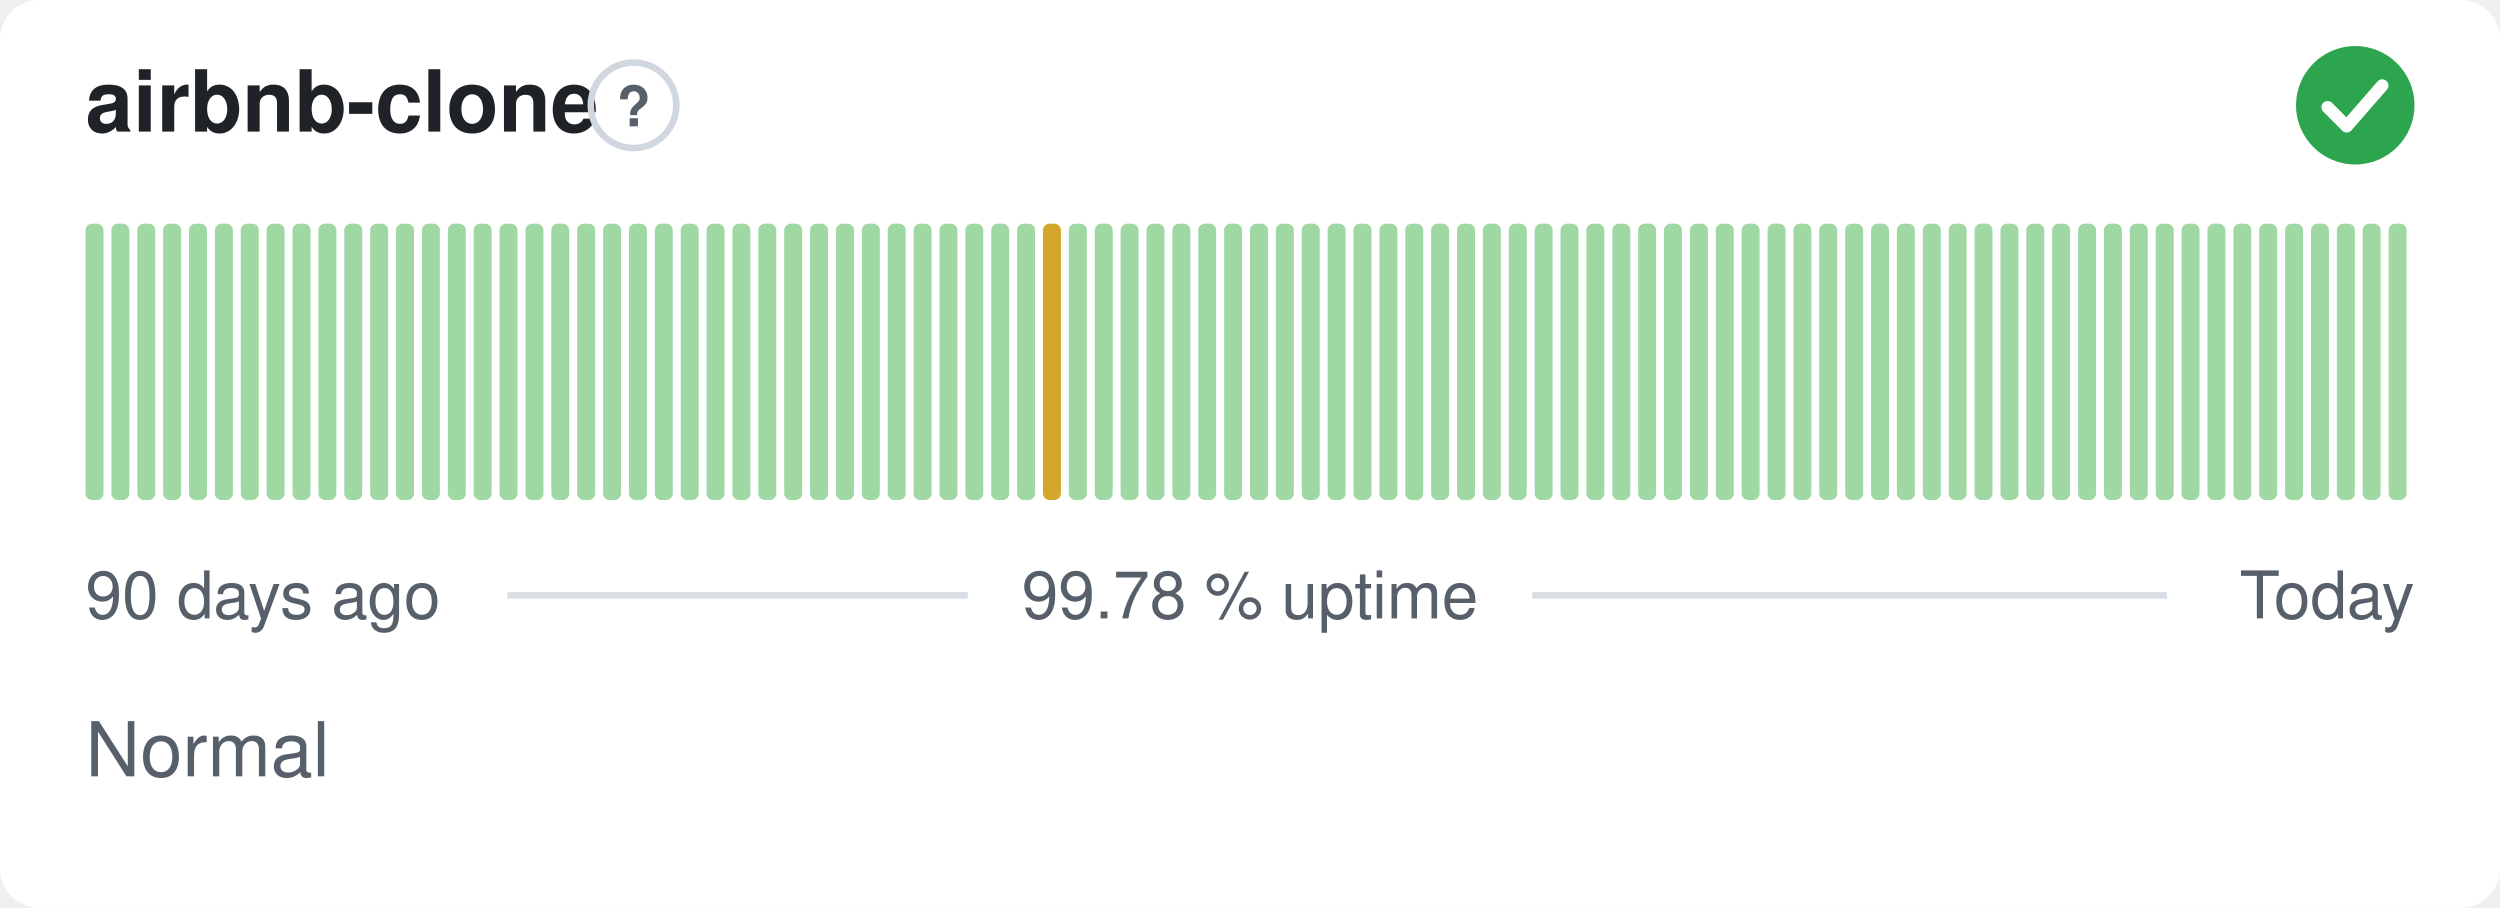
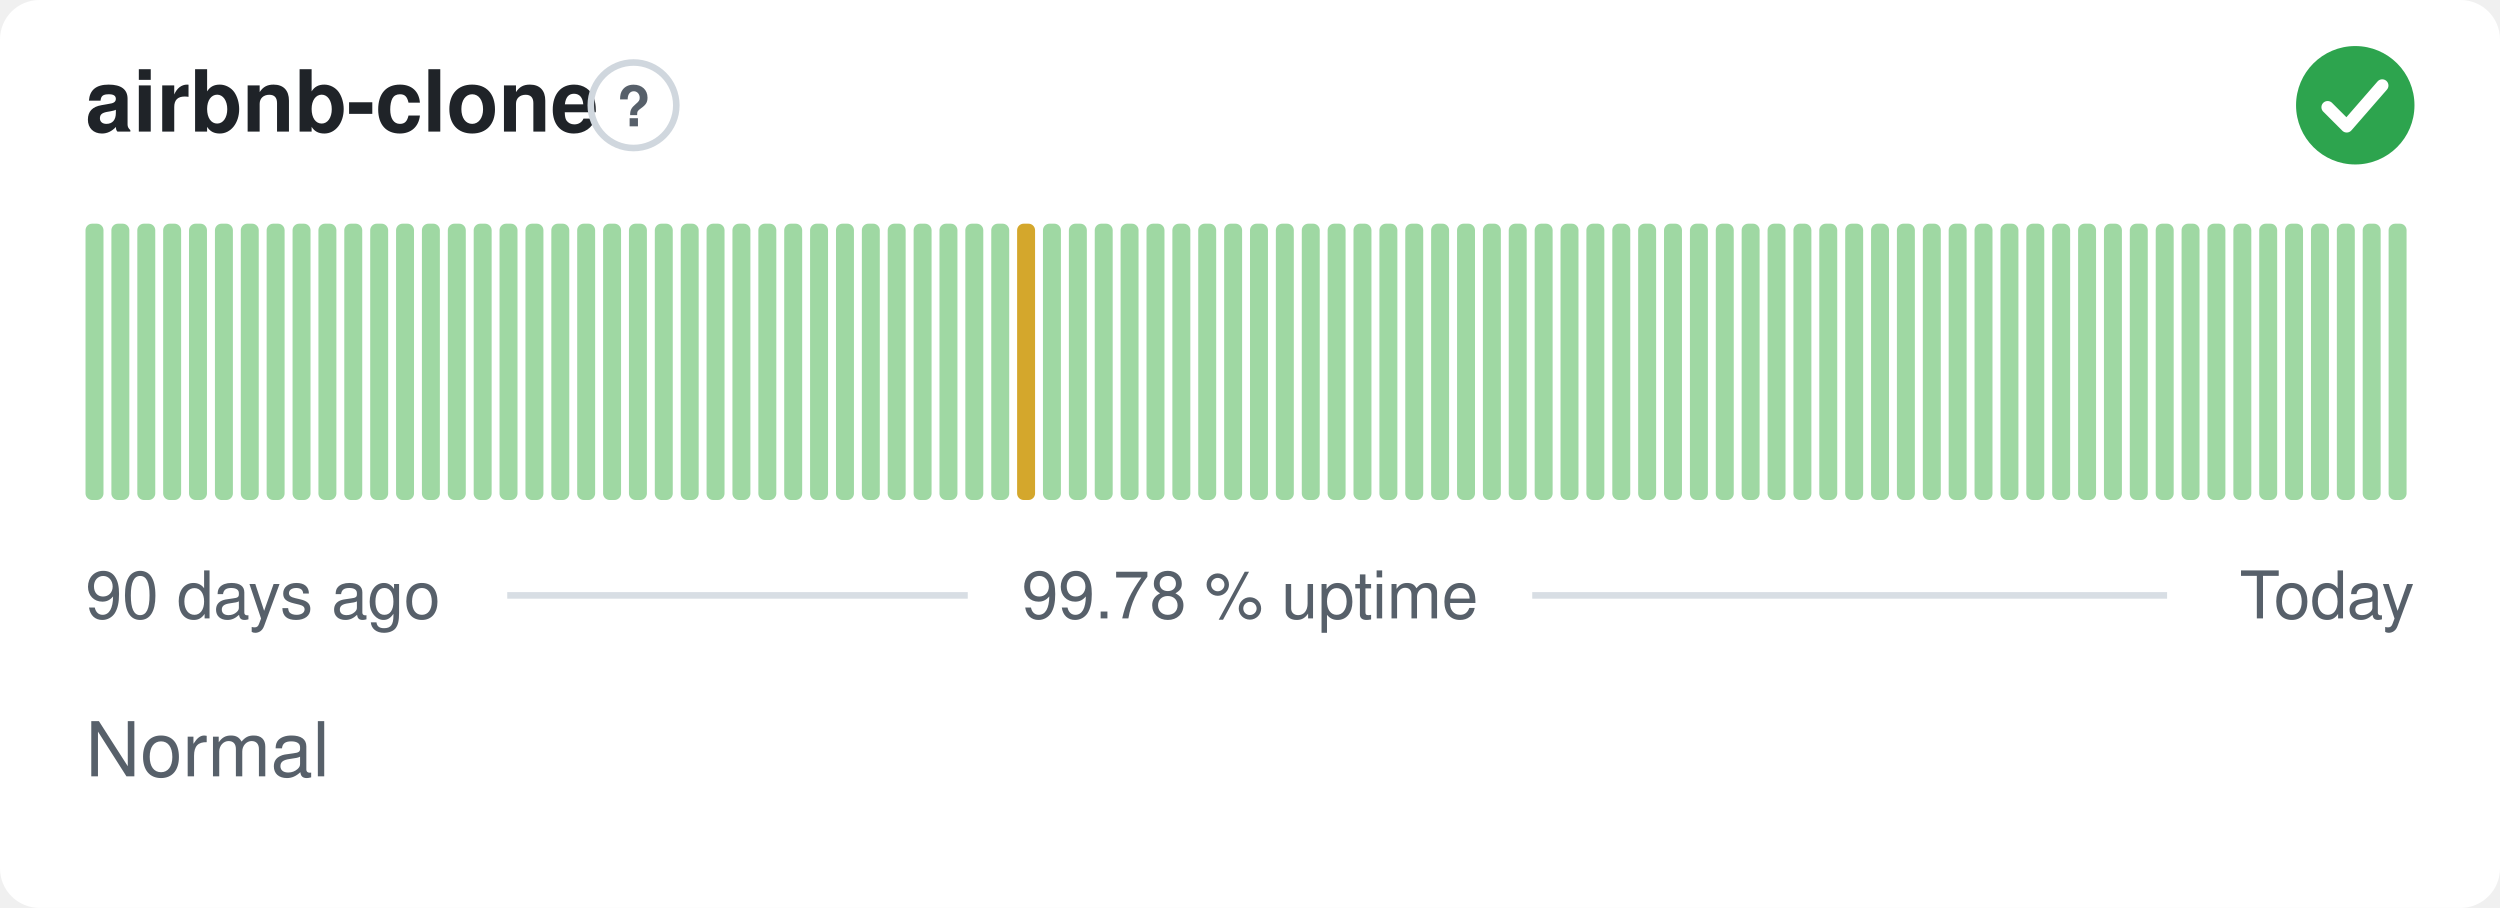
<svg xmlns="http://www.w3.org/2000/svg" width="380" height="138" viewBox="0 0 380 138" role="img" aria-label="airbnb-clone: Normal, 99.78 % uptime over the last 90 days" font-family="-apple-system,BlinkMacSystemFont,'Segoe UI',Helvetica,Arial,sans-serif">
  <style>
    @media (prefers-color-scheme: dark) {
      .bg { fill: #0d1117 }
      .title { fill: #e6edf3 }
      .muted { fill: #8b949e }
      .hint { stroke: #30363d }
      .rule { stroke: #30363d }
      .nodata { fill: #21262d }
    }
  </style>
  <rect class="bg" width="380" height="138" rx="6" fill="#ffffff" />
  <text class="title" x="13" y="20" font-size="13" font-weight="600" fill="#1f2328">airbnb-clone</text>
  <circle class="hint" cx="96.3" cy="16" r="6.5" fill="none" stroke="#d0d7de" stroke-width="1" />
  <text class="muted" x="96.3" y="19.2" text-anchor="middle" font-size="8.5" font-weight="700" fill="#57606a">?</text>
  <circle cx="358" cy="16" r="9" fill="#2da44e" />
  <path d="M353.80 16.30l2.90 2.90 5.40 -6.20" fill="none" stroke="#fff" stroke-width="1.89" stroke-linecap="round" stroke-linejoin="round" />
  <rect x="13.00" y="34.00" width="2.73" height="42.00" rx="1" fill="#9fd8a3" />
  <rect x="16.93" y="34.00" width="2.73" height="42.00" rx="1" fill="#9fd8a3" />
  <rect x="20.87" y="34.00" width="2.73" height="42.00" rx="1" fill="#9fd8a3" />
  <rect x="24.80" y="34.00" width="2.73" height="42.00" rx="1" fill="#9fd8a3" />
  <rect x="28.73" y="34.00" width="2.73" height="42.00" rx="1" fill="#9fd8a3" />
  <rect x="32.67" y="34.00" width="2.73" height="42.00" rx="1" fill="#9fd8a3" />
  <rect x="36.60" y="34.00" width="2.73" height="42.00" rx="1" fill="#9fd8a3" />
  <rect x="40.53" y="34.00" width="2.73" height="42.00" rx="1" fill="#9fd8a3" />
  <rect x="44.47" y="34.00" width="2.73" height="42.00" rx="1" fill="#9fd8a3" />
  <rect x="48.40" y="34.00" width="2.73" height="42.00" rx="1" fill="#9fd8a3" />
  <rect x="52.33" y="34.00" width="2.73" height="42.00" rx="1" fill="#9fd8a3" />
  <rect x="56.27" y="34.00" width="2.73" height="42.00" rx="1" fill="#9fd8a3" />
  <rect x="60.20" y="34.00" width="2.73" height="42.00" rx="1" fill="#9fd8a3" />
  <rect x="64.13" y="34.00" width="2.73" height="42.00" rx="1" fill="#9fd8a3" />
  <rect x="68.07" y="34.00" width="2.73" height="42.00" rx="1" fill="#9fd8a3" />
  <rect x="72.00" y="34.00" width="2.73" height="42.00" rx="1" fill="#9fd8a3" />
  <rect x="75.93" y="34.00" width="2.73" height="42.00" rx="1" fill="#9fd8a3" />
  <rect x="79.87" y="34.00" width="2.73" height="42.00" rx="1" fill="#9fd8a3" />
  <rect x="83.80" y="34.00" width="2.73" height="42.00" rx="1" fill="#9fd8a3" />
  <rect x="87.73" y="34.00" width="2.73" height="42.00" rx="1" fill="#9fd8a3" />
  <rect x="91.67" y="34.00" width="2.73" height="42.00" rx="1" fill="#9fd8a3" />
  <rect x="95.60" y="34.00" width="2.73" height="42.00" rx="1" fill="#9fd8a3" />
  <rect x="99.53" y="34.00" width="2.73" height="42.00" rx="1" fill="#9fd8a3" />
  <rect x="103.47" y="34.00" width="2.73" height="42.00" rx="1" fill="#9fd8a3" />
  <rect x="107.40" y="34.00" width="2.73" height="42.00" rx="1" fill="#9fd8a3" />
  <rect x="111.33" y="34.00" width="2.73" height="42.00" rx="1" fill="#9fd8a3" />
  <rect x="115.27" y="34.00" width="2.73" height="42.00" rx="1" fill="#9fd8a3" />
  <rect x="119.20" y="34.00" width="2.73" height="42.00" rx="1" fill="#9fd8a3" />
  <rect x="123.13" y="34.00" width="2.73" height="42.00" rx="1" fill="#9fd8a3" />
  <rect x="127.07" y="34.00" width="2.73" height="42.00" rx="1" fill="#9fd8a3" />
  <rect x="131.00" y="34.00" width="2.73" height="42.00" rx="1" fill="#9fd8a3" />
  <rect x="134.93" y="34.00" width="2.73" height="42.00" rx="1" fill="#9fd8a3" />
  <rect x="138.87" y="34.00" width="2.73" height="42.00" rx="1" fill="#9fd8a3" />
  <rect x="142.80" y="34.00" width="2.73" height="42.00" rx="1" fill="#9fd8a3" />
  <rect x="146.73" y="34.00" width="2.73" height="42.00" rx="1" fill="#9fd8a3" />
  <rect x="150.67" y="34.00" width="2.73" height="42.00" rx="1" fill="#9fd8a3" />
-   <rect x="154.60" y="34.00" width="2.73" height="42.00" rx="1" fill="#9fd8a3" />
-   <rect x="158.53" y="34.00" width="2.73" height="42.00" rx="1" fill="#d4a72c" />
+   <rect x="154.60" y="34.00" width="2.73" height="42.00" rx="1" fill="#d4a72c" />
+   <rect x="158.53" y="34.00" width="2.73" height="42.00" rx="1" fill="#9fd8a3" />
  <rect x="162.47" y="34.00" width="2.73" height="42.00" rx="1" fill="#9fd8a3" />
  <rect x="166.40" y="34.00" width="2.73" height="42.00" rx="1" fill="#9fd8a3" />
  <rect x="170.33" y="34.00" width="2.73" height="42.00" rx="1" fill="#9fd8a3" />
  <rect x="174.27" y="34.00" width="2.73" height="42.00" rx="1" fill="#9fd8a3" />
  <rect x="178.20" y="34.00" width="2.73" height="42.00" rx="1" fill="#9fd8a3" />
  <rect x="182.13" y="34.00" width="2.73" height="42.00" rx="1" fill="#9fd8a3" />
  <rect x="186.07" y="34.00" width="2.73" height="42.00" rx="1" fill="#9fd8a3" />
  <rect x="190.00" y="34.00" width="2.73" height="42.00" rx="1" fill="#9fd8a3" />
  <rect x="193.93" y="34.00" width="2.73" height="42.00" rx="1" fill="#9fd8a3" />
  <rect x="197.87" y="34.00" width="2.73" height="42.00" rx="1" fill="#9fd8a3" />
  <rect x="201.80" y="34.00" width="2.73" height="42.00" rx="1" fill="#9fd8a3" />
  <rect x="205.73" y="34.00" width="2.73" height="42.00" rx="1" fill="#9fd8a3" />
  <rect x="209.67" y="34.00" width="2.73" height="42.00" rx="1" fill="#9fd8a3" />
  <rect x="213.60" y="34.00" width="2.73" height="42.00" rx="1" fill="#9fd8a3" />
  <rect x="217.53" y="34.00" width="2.73" height="42.00" rx="1" fill="#9fd8a3" />
  <rect x="221.47" y="34.00" width="2.73" height="42.00" rx="1" fill="#9fd8a3" />
  <rect x="225.40" y="34.00" width="2.73" height="42.00" rx="1" fill="#9fd8a3" />
  <rect x="229.33" y="34.00" width="2.73" height="42.00" rx="1" fill="#9fd8a3" />
  <rect x="233.27" y="34.00" width="2.73" height="42.00" rx="1" fill="#9fd8a3" />
  <rect x="237.20" y="34.00" width="2.73" height="42.00" rx="1" fill="#9fd8a3" />
  <rect x="241.13" y="34.00" width="2.73" height="42.00" rx="1" fill="#9fd8a3" />
  <rect x="245.07" y="34.00" width="2.73" height="42.00" rx="1" fill="#9fd8a3" />
  <rect x="249.00" y="34.00" width="2.73" height="42.00" rx="1" fill="#9fd8a3" />
  <rect x="252.93" y="34.00" width="2.73" height="42.00" rx="1" fill="#9fd8a3" />
  <rect x="256.87" y="34.00" width="2.73" height="42.00" rx="1" fill="#9fd8a3" />
  <rect x="260.80" y="34.00" width="2.73" height="42.00" rx="1" fill="#9fd8a3" />
  <rect x="264.73" y="34.00" width="2.73" height="42.00" rx="1" fill="#9fd8a3" />
  <rect x="268.67" y="34.00" width="2.73" height="42.00" rx="1" fill="#9fd8a3" />
  <rect x="272.60" y="34.00" width="2.73" height="42.00" rx="1" fill="#9fd8a3" />
  <rect x="276.53" y="34.00" width="2.73" height="42.00" rx="1" fill="#9fd8a3" />
  <rect x="280.47" y="34.00" width="2.73" height="42.00" rx="1" fill="#9fd8a3" />
  <rect x="284.40" y="34.00" width="2.73" height="42.00" rx="1" fill="#9fd8a3" />
  <rect x="288.33" y="34.00" width="2.73" height="42.00" rx="1" fill="#9fd8a3" />
  <rect x="292.27" y="34.00" width="2.73" height="42.00" rx="1" fill="#9fd8a3" />
  <rect x="296.20" y="34.00" width="2.73" height="42.00" rx="1" fill="#9fd8a3" />
  <rect x="300.13" y="34.00" width="2.73" height="42.00" rx="1" fill="#9fd8a3" />
  <rect x="304.07" y="34.00" width="2.73" height="42.00" rx="1" fill="#9fd8a3" />
  <rect x="308.00" y="34.00" width="2.73" height="42.00" rx="1" fill="#9fd8a3" />
  <rect x="311.93" y="34.00" width="2.73" height="42.00" rx="1" fill="#9fd8a3" />
  <rect x="315.87" y="34.00" width="2.73" height="42.00" rx="1" fill="#9fd8a3" />
  <rect x="319.80" y="34.00" width="2.73" height="42.00" rx="1" fill="#9fd8a3" />
  <rect x="323.73" y="34.00" width="2.73" height="42.00" rx="1" fill="#9fd8a3" />
  <rect x="327.67" y="34.00" width="2.73" height="42.00" rx="1" fill="#9fd8a3" />
  <rect x="331.60" y="34.00" width="2.73" height="42.00" rx="1" fill="#9fd8a3" />
  <rect x="335.53" y="34.00" width="2.73" height="42.00" rx="1" fill="#9fd8a3" />
  <rect x="339.47" y="34.00" width="2.73" height="42.00" rx="1" fill="#9fd8a3" />
  <rect x="343.40" y="34.00" width="2.73" height="42.00" rx="1" fill="#9fd8a3" />
  <rect x="347.33" y="34.00" width="2.73" height="42.00" rx="1" fill="#9fd8a3" />
  <rect x="351.27" y="34.00" width="2.73" height="42.00" rx="1" fill="#9fd8a3" />
  <rect x="355.20" y="34.00" width="2.73" height="42.00" rx="1" fill="#9fd8a3" />
  <rect x="359.13" y="34.00" width="2.73" height="42.00" rx="1" fill="#9fd8a3" />
  <rect x="363.07" y="34.00" width="2.73" height="42.00" rx="1" fill="#9fd8a3" />
  <text class="muted" x="13" y="94" font-size="10" fill="#57606a">90 days ago</text>
  <text class="muted" x="190" y="94" text-anchor="middle" font-size="10" fill="#57606a">99.78 % uptime</text>
  <text class="muted" x="367" y="94" text-anchor="end" font-size="10" fill="#57606a">Today</text>
  <line class="rule" x1="77.1" y1="90.5" x2="147.1" y2="90.5" stroke="#d8dee4" stroke-width="1" />
  <line class="rule" x1="232.9" y1="90.5" x2="329.4" y2="90.5" stroke="#d8dee4" stroke-width="1" />
  <text class="muted" x="13" y="118" font-size="11.5" fill="#57606a">Normal</text>
</svg>
